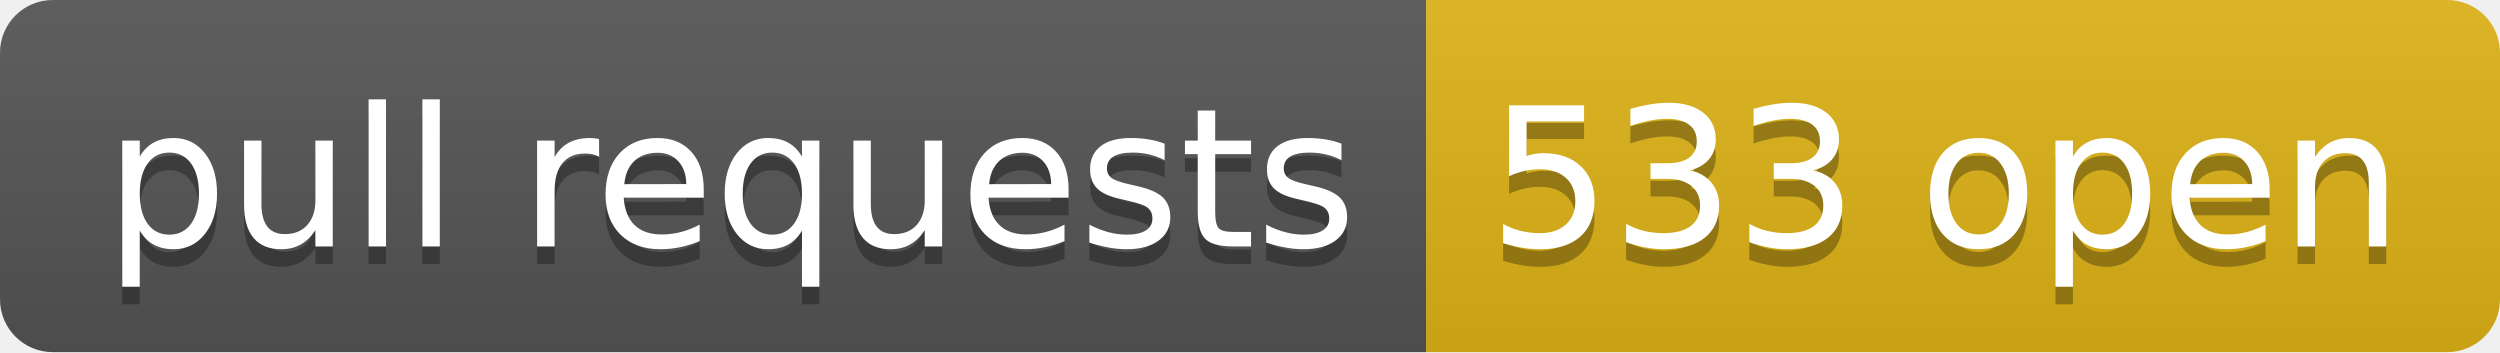
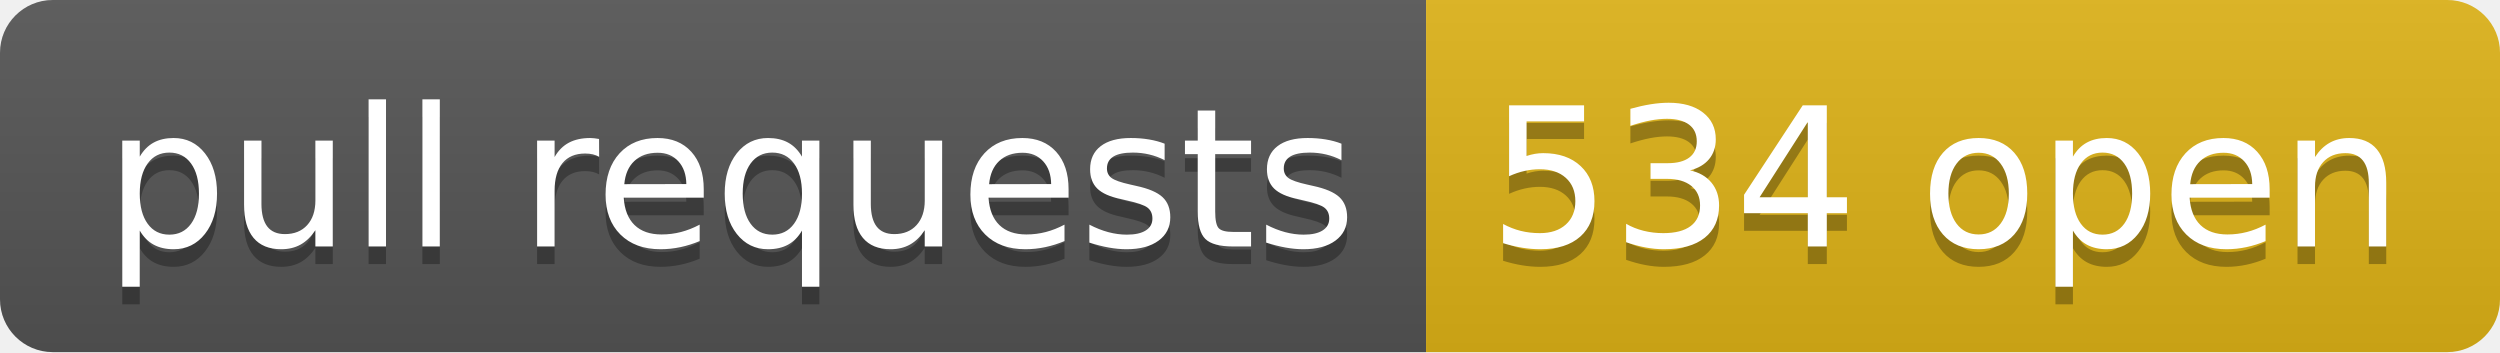
- <svg xmlns="http://www.w3.org/2000/svg" width="142" height="20" role="img" aria-label="pull requests: 533 open">
+ <svg xmlns="http://www.w3.org/2000/svg" width="142" height="20" role="img" aria-label="pull requests: 534 open">
  <linearGradient id="s" x2="0" y2="100%">
    <stop offset="0" stop-color="#bbb" stop-opacity=".1" />
    <stop offset="1" stop-opacity=".1" />
  </linearGradient>
  <clipPath id="r">
    <rect width="142" height="20" rx="3" fill="#fff" />
  </clipPath>
  <g clip-path="url(#r)">
    <rect width="81" height="20" fill="#555" />
    <rect x="81" width="61" height="20" fill="#dfb317" />
    <rect width="142" height="20" fill="url(#s)" />
  </g>
  <g fill="#fff" text-anchor="middle" font-family="Verdana,Geneva,DejaVu Sans,sans-serif" text-rendering="geometricPrecision" font-size="110">
    <text aria-hidden="true" x="415" y="150" fill="#010101" fill-opacity=".3" transform="scale(.1)" textLength="710">pull requests</text>
    <text x="415" y="140" transform="scale(.1)" fill="#fff" textLength="710">pull requests</text>
-     <text aria-hidden="true" x="1105" y="150" fill="#010101" fill-opacity=".3" transform="scale(.1)" textLength="510">533 open</text>
-     <text x="1105" y="140" transform="scale(.1)" fill="#fff" textLength="510">533 open</text>
+     <text aria-hidden="true" x="1105" y="150" fill="#010101" fill-opacity=".3" transform="scale(.1)" textLength="510">534 open</text>
+     <text x="1105" y="140" transform="scale(.1)" fill="#fff" textLength="510">534 open</text>
  </g>
</svg>
